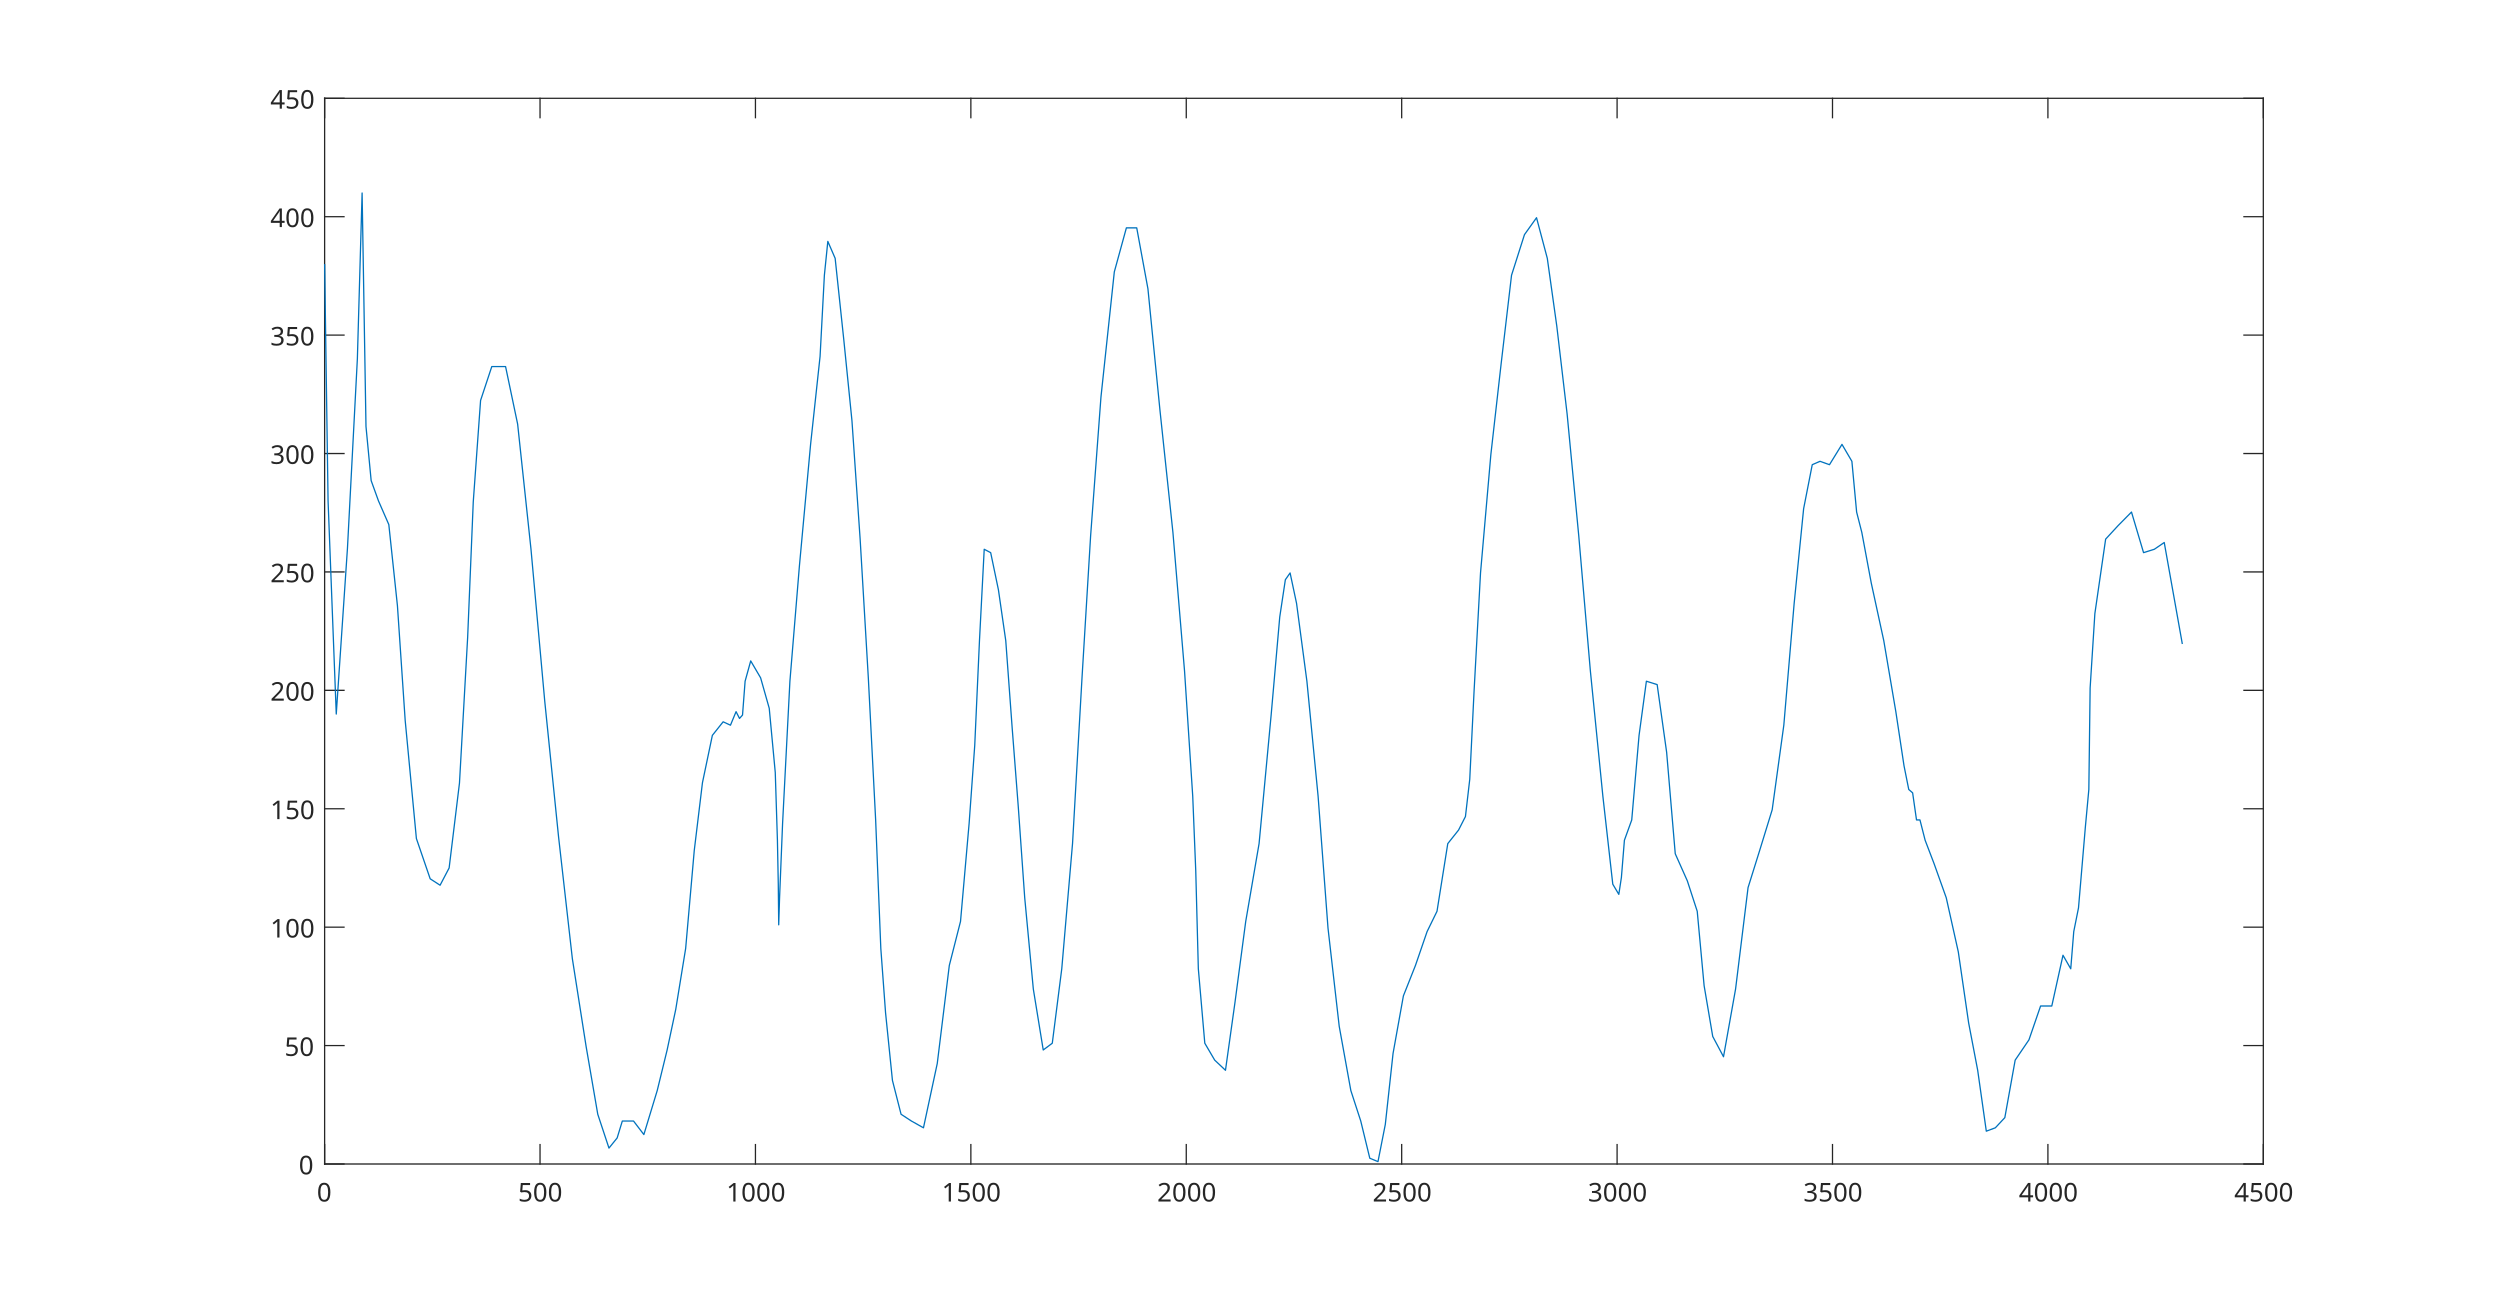
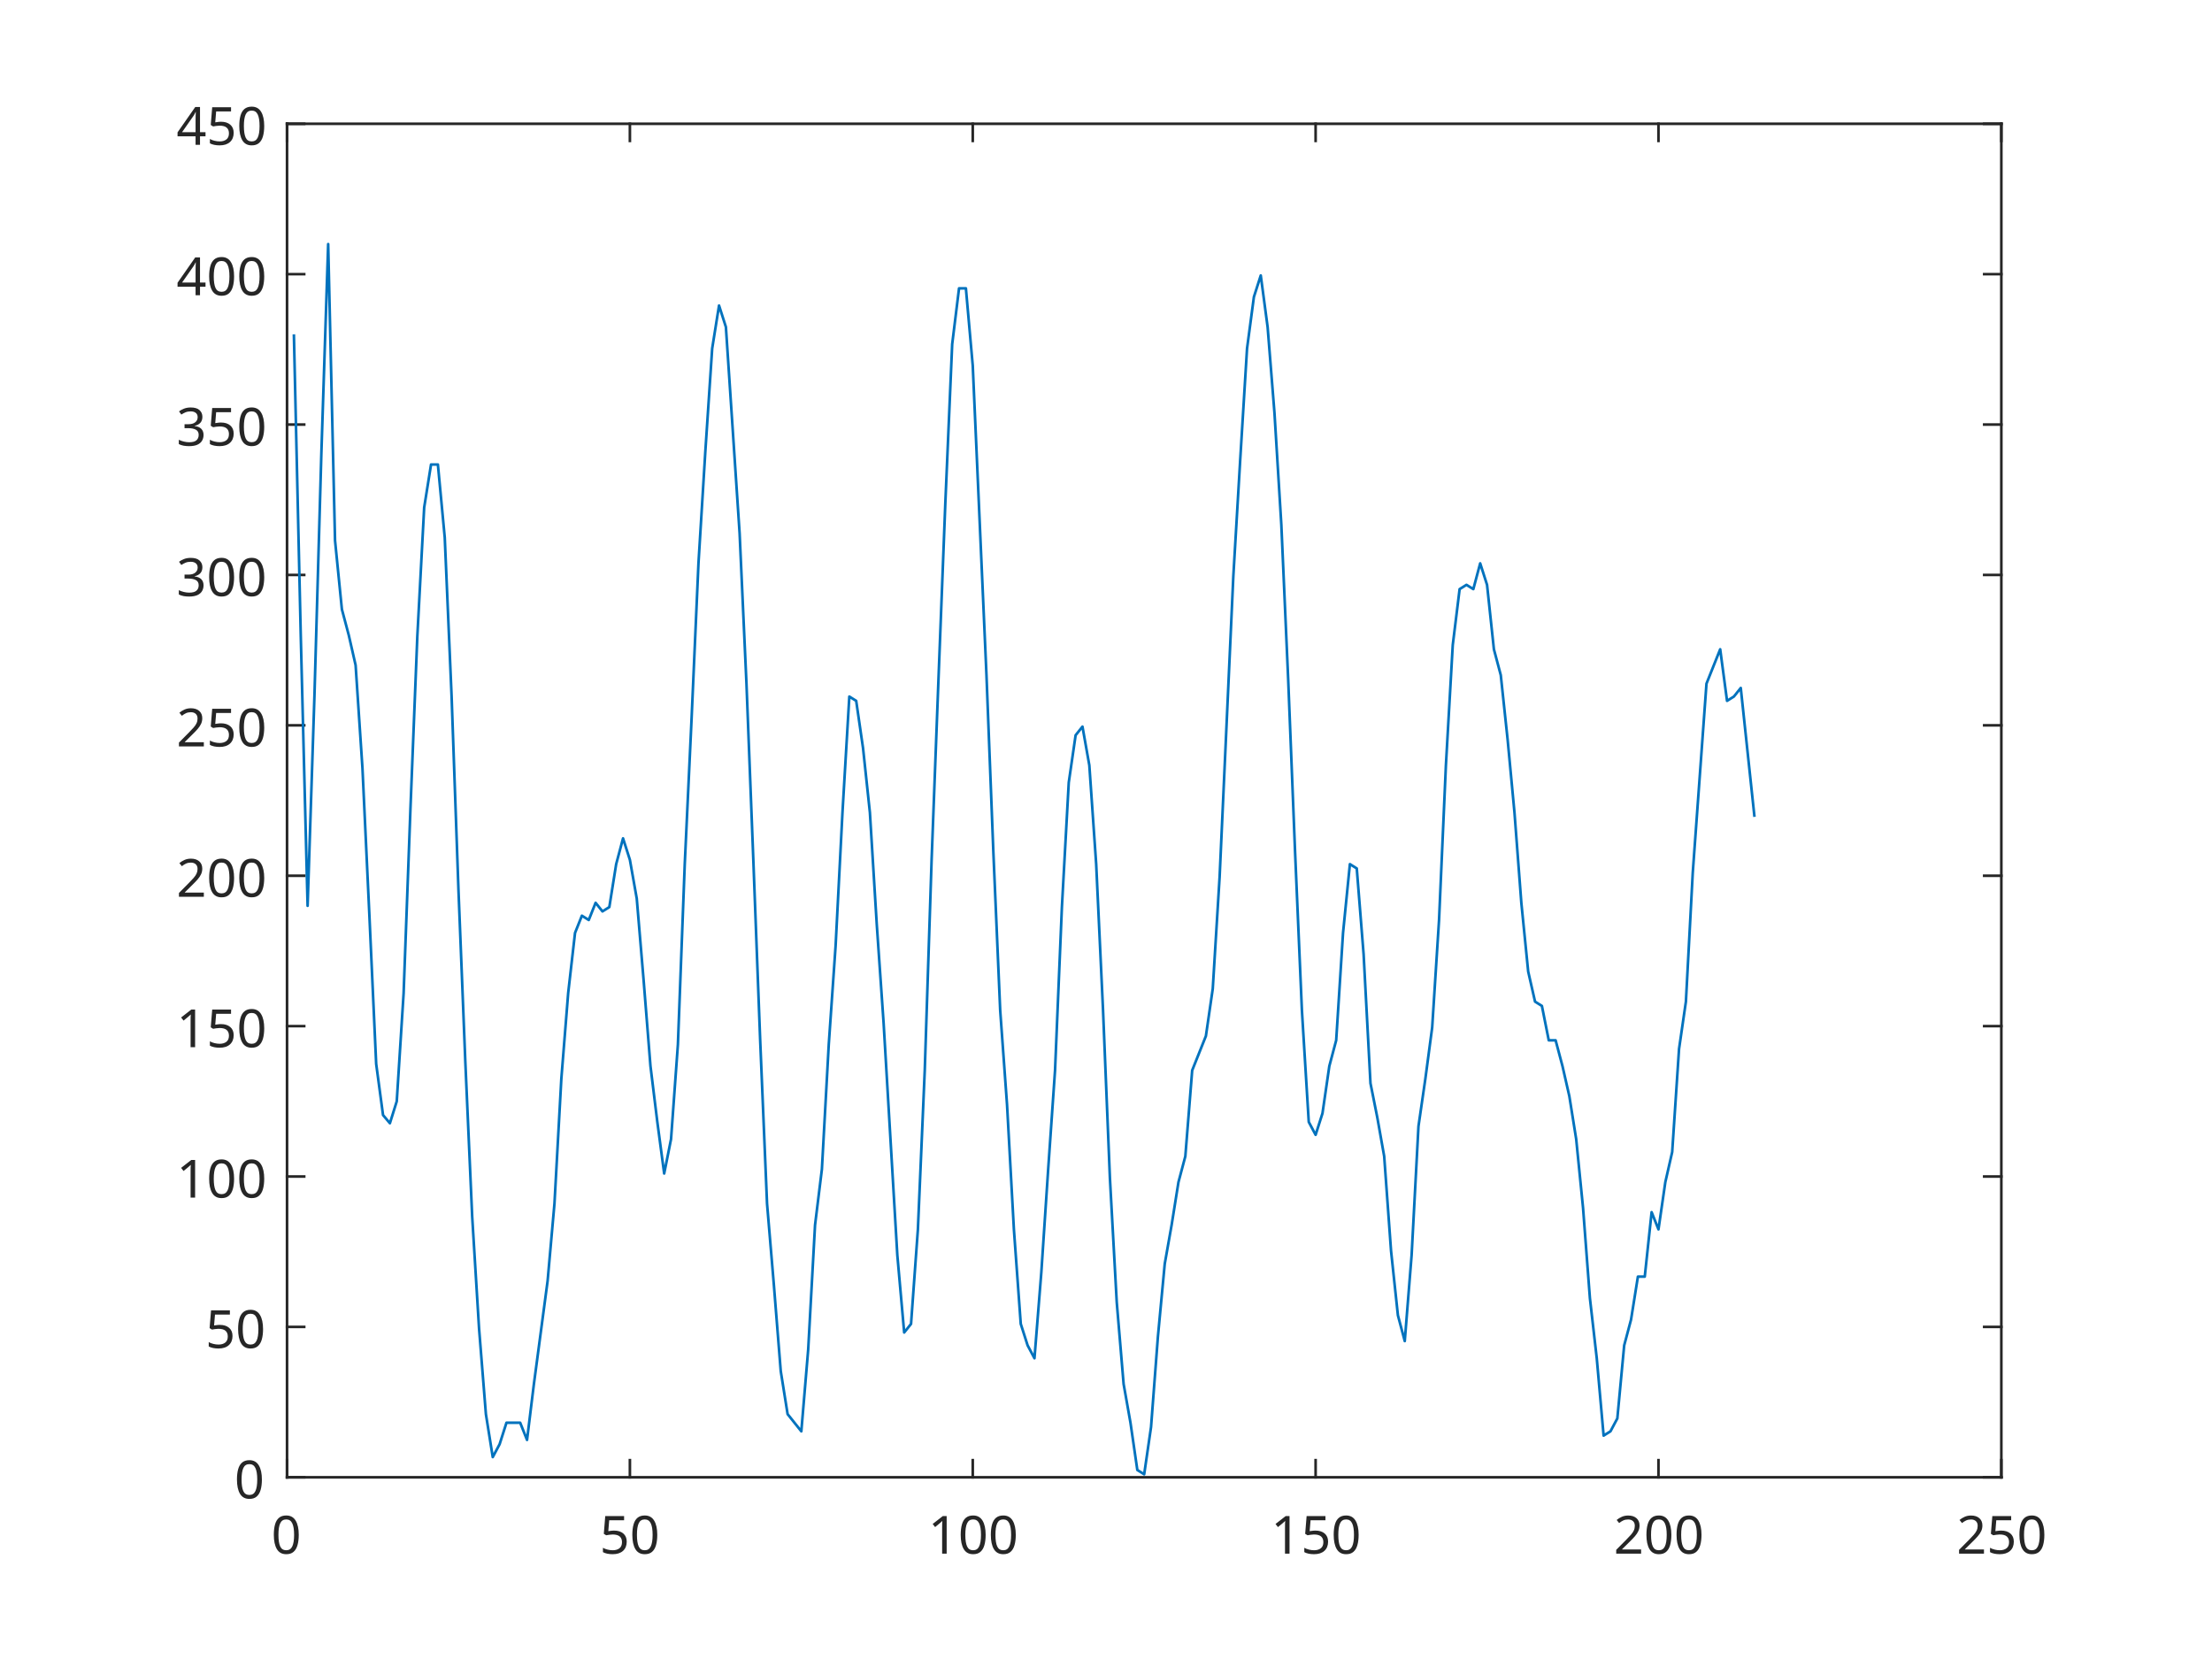
- <svg xmlns="http://www.w3.org/2000/svg" style="fill-opacity:1; color-rendering:auto; color-interpolation:auto; text-rendering:auto; stroke:black; stroke-linecap:square; stroke-miterlimit:10; shape-rendering:auto; stroke-opacity:1; fill:black; stroke-dasharray:none; font-weight:normal; stroke-width:1; font-family:'Dialog'; font-style:normal; stroke-linejoin:miter; font-size:12px; stroke-dashoffset:0; image-rendering:auto;" width="1933" height="1011">
+ <svg xmlns="http://www.w3.org/2000/svg" style="fill-opacity:1; color-rendering:auto; color-interpolation:auto; text-rendering:auto; stroke:black; stroke-linecap:square; stroke-miterlimit:10; shape-rendering:auto; stroke-opacity:1; fill:black; stroke-dasharray:none; font-weight:normal; stroke-width:1; font-family:'Dialog'; font-style:normal; stroke-linejoin:miter; font-size:12px; stroke-dashoffset:0; image-rendering:auto;" width="840" height="630">
  <defs id="genericDefs" />
  <g>
    <defs id="defs1">
      <clipPath clipPathUnits="userSpaceOnUse" id="clipPath1">
-         <path d="M0 0 L1933 0 L1933 1011 L0 1011 L0 0 Z" />
+         <path d="M0 0 L840 0 L840 630 L0 630 L0 0 Z" />
      </clipPath>
      <font horiz-adv-x="75.0" id="font1">
        <font-face ascent="100.537" descent="21.973" units-per-em="100" style="font-style:normal; font-family:Dialog; font-weight:normal;" />
        <missing-glyph horiz-adv-x="75.0" d="M12.5 0 L12.5 62.5 L62.5 62.5 L62.5 0 L12.5 0 ZM14.062 1.562 L60.938 1.562 L60.938 60.938 L14.062 60.938 L14.062 1.562 Z" />
        <glyph unicode="0" horiz-adv-x="55.615" d="M4.156 35.297 Q4.156 48 6.766 55.742 Q9.375 63.484 14.523 67.68 Q19.672 71.875 27.484 71.875 Q33.25 71.875 37.594 69.555 Q41.938 67.234 44.773 62.867 Q47.609 58.5 49.219 52.227 Q50.828 45.953 50.828 35.297 Q50.828 22.703 48.242 14.969 Q45.656 7.234 40.508 3.008 Q35.359 -1.219 27.484 -1.219 Q17.141 -1.219 11.234 6.203 Q4.156 15.141 4.156 35.297 ZM13.188 35.297 Q13.188 17.672 17.312 11.836 Q21.438 6 27.484 6 Q33.547 6 37.672 11.859 Q41.797 17.719 41.797 35.297 Q41.797 52.984 37.672 58.789 Q33.547 64.594 27.391 64.594 Q21.344 64.594 17.719 59.469 Q13.188 52.938 13.188 35.297 Z" />
        <glyph unicode="5" horiz-adv-x="55.615" d="M4.156 18.75 L13.375 19.531 Q14.406 12.797 18.141 9.398 Q21.875 6 27.156 6 Q33.5 6 37.891 10.789 Q42.281 15.578 42.281 23.484 Q42.281 31 38.062 35.352 Q33.844 39.703 27 39.703 Q22.75 39.703 19.336 37.773 Q15.922 35.844 13.969 32.766 L5.719 33.844 L12.641 70.609 L48.25 70.609 L48.25 62.203 L19.672 62.203 L15.828 42.969 Q22.266 47.469 29.344 47.469 Q38.719 47.469 45.164 40.969 Q51.609 34.469 51.609 24.266 Q51.609 14.547 45.953 7.469 Q39.062 -1.219 27.156 -1.219 Q17.391 -1.219 11.211 4.25 Q5.031 9.719 4.156 18.75 Z" />
        <glyph unicode="1" horiz-adv-x="55.615" d="M37.25 0 L28.469 0 L28.469 56 Q25.297 52.984 20.141 49.953 Q14.984 46.922 10.891 45.406 L10.891 53.906 Q18.266 57.375 23.781 62.305 Q29.297 67.234 31.594 71.875 L37.25 71.875 L37.25 0 Z" />
        <glyph unicode="2" horiz-adv-x="55.615" d="M50.344 8.453 L50.344 0 L3.031 0 Q2.938 3.172 4.047 6.109 Q5.859 10.938 9.836 15.625 Q13.812 20.312 21.344 26.469 Q33.016 36.031 37.117 41.625 Q41.219 47.219 41.219 52.203 Q41.219 57.422 37.477 61.008 Q33.734 64.594 27.734 64.594 Q21.391 64.594 17.578 60.789 Q13.766 56.984 13.719 50.25 L4.688 51.172 Q5.609 61.281 11.664 66.578 Q17.719 71.875 27.938 71.875 Q38.234 71.875 44.242 66.164 Q50.25 60.453 50.25 52 Q50.25 47.703 48.492 43.555 Q46.734 39.406 42.656 34.812 Q38.578 30.219 29.109 22.219 Q21.188 15.578 18.945 13.211 Q16.703 10.844 15.234 8.453 L50.344 8.453 Z" />
        <glyph unicode="3" horiz-adv-x="55.615" d="M4.203 18.891 L12.984 20.062 Q14.5 12.594 18.141 9.297 Q21.781 6 27 6 Q33.203 6 37.477 10.297 Q41.75 14.594 41.75 20.953 Q41.75 27 37.797 30.93 Q33.844 34.859 27.734 34.859 Q25.25 34.859 21.531 33.891 L22.516 41.609 Q23.391 41.5 23.922 41.5 Q29.547 41.5 34.039 44.43 Q38.531 47.359 38.531 53.469 Q38.531 58.297 35.258 61.477 Q31.984 64.656 26.812 64.656 Q21.688 64.656 18.266 61.43 Q14.844 58.203 13.875 51.766 L5.078 53.328 Q6.688 62.156 12.398 67.016 Q18.109 71.875 26.609 71.875 Q32.469 71.875 37.398 69.359 Q42.328 66.844 44.945 62.5 Q47.562 58.156 47.562 53.266 Q47.562 48.641 45.07 44.828 Q42.578 41.016 37.703 38.766 Q44.047 37.312 47.562 32.695 Q51.078 28.078 51.078 21.141 Q51.078 11.766 44.242 5.25 Q37.406 -1.266 26.953 -1.266 Q17.531 -1.266 11.305 4.352 Q5.078 9.969 4.203 18.891 Z" />
        <glyph unicode="4" horiz-adv-x="55.615" d="M32.328 0 L32.328 17.141 L1.266 17.141 L1.266 25.203 L33.938 71.578 L41.109 71.578 L41.109 25.203 L50.781 25.203 L50.781 17.141 L41.109 17.141 L41.109 0 L32.328 0 ZM32.328 25.203 L32.328 57.469 L9.906 25.203 L32.328 25.203 Z" />
      </font>
    </defs>
    <g style="fill:white; stroke:white;">
-       <rect x="0" y="0" width="1933" style="clip-path:url(#clipPath1); stroke:none;" height="1011" />
+       <rect x="0" y="0" width="840" style="clip-path:url(#clipPath1); stroke:none;" height="630" />
    </g>
    <g style="fill:white; text-rendering:optimizeSpeed; color-rendering:optimizeSpeed; image-rendering:optimizeSpeed; shape-rendering:crispEdges; stroke:white; color-interpolation:sRGB;">
-       <rect x="0" width="1933" height="1011" y="0" style="stroke:none;" />
-       <path style="stroke:none;" d="M251 900 L1750 900 L1750 76 L251 76 Z" />
+       <rect x="0" width="840" height="630" y="0" style="stroke:none;" />
+       <path style="stroke:none;" d="M109 561 L760 561 L760 47 L109 47 Z" />
    </g>
    <g style="fill:rgb(38,38,38); text-rendering:geometricPrecision; color-rendering:optimizeQuality; image-rendering:optimizeQuality; stroke-linejoin:round; stroke:rgb(38,38,38); color-interpolation:linearRGB;">
-       <line y2="900" style="fill:none;" x1="251" x2="1750" y1="900" />
-       <line y2="76" style="fill:none;" x1="251" x2="1750" y1="76" />
-       <line y2="885.01" style="fill:none;" x1="251" x2="251" y1="900" />
-       <line y2="885.01" style="fill:none;" x1="417.555" x2="417.555" y1="900" />
-       <line y2="885.01" style="fill:none;" x1="584.111" x2="584.111" y1="900" />
-       <line y2="885.01" style="fill:none;" x1="750.667" x2="750.667" y1="900" />
-       <line y2="885.01" style="fill:none;" x1="917.222" x2="917.222" y1="900" />
-       <line y2="885.01" style="fill:none;" x1="1083.778" x2="1083.778" y1="900" />
-       <line y2="885.01" style="fill:none;" x1="1250.333" x2="1250.333" y1="900" />
-       <line y2="885.01" style="fill:none;" x1="1416.889" x2="1416.889" y1="900" />
-       <line y2="885.01" style="fill:none;" x1="1583.445" x2="1583.445" y1="900" />
-       <line y2="885.01" style="fill:none;" x1="1750" x2="1750" y1="900" />
-       <line y2="90.99" style="fill:none;" x1="251" x2="251" y1="76" />
-       <line y2="90.99" style="fill:none;" x1="417.555" x2="417.555" y1="76" />
-       <line y2="90.99" style="fill:none;" x1="584.111" x2="584.111" y1="76" />
-       <line y2="90.99" style="fill:none;" x1="750.667" x2="750.667" y1="76" />
-       <line y2="90.99" style="fill:none;" x1="917.222" x2="917.222" y1="76" />
-       <line y2="90.99" style="fill:none;" x1="1083.778" x2="1083.778" y1="76" />
-       <line y2="90.99" style="fill:none;" x1="1250.333" x2="1250.333" y1="76" />
-       <line y2="90.99" style="fill:none;" x1="1416.889" x2="1416.889" y1="76" />
-       <line y2="90.99" style="fill:none;" x1="1583.445" x2="1583.445" y1="76" />
-       <line y2="90.99" style="fill:none;" x1="1750" x2="1750" y1="76" />
+       <line y2="561" style="fill:none;" x1="109" x2="760" y1="561" />
+       <line y2="47" style="fill:none;" x1="109" x2="760" y1="47" />
+       <line y2="554.49" style="fill:none;" x1="109" x2="109" y1="561" />
+       <line y2="554.49" style="fill:none;" x1="239.2" x2="239.2" y1="561" />
+       <line y2="554.49" style="fill:none;" x1="369.4" x2="369.4" y1="561" />
+       <line y2="554.49" style="fill:none;" x1="499.6" x2="499.6" y1="561" />
+       <line y2="554.49" style="fill:none;" x1="629.8" x2="629.8" y1="561" />
+       <line y2="554.49" style="fill:none;" x1="760" x2="760" y1="561" />
+       <line y2="53.51" style="fill:none;" x1="109" x2="109" y1="47" />
+       <line y2="53.51" style="fill:none;" x1="239.2" x2="239.2" y1="47" />
+       <line y2="53.51" style="fill:none;" x1="369.4" x2="369.4" y1="47" />
+       <line y2="53.51" style="fill:none;" x1="499.6" x2="499.6" y1="47" />
+       <line y2="53.51" style="fill:none;" x1="629.8" x2="629.8" y1="47" />
+       <line y2="53.51" style="fill:none;" x1="760" x2="760" y1="47" />
    </g>
-     <g transform="translate(251,908)" style="font-size:20px; fill:rgb(38,38,38); text-rendering:geometricPrecision; color-rendering:optimizeQuality; image-rendering:optimizeQuality; stroke:rgb(38,38,38); color-interpolation:linearRGB;">
+     <g transform="translate(109,569)" style="font-size:20px; fill:rgb(38,38,38); text-rendering:geometricPrecision; color-rendering:optimizeQuality; image-rendering:optimizeQuality; stroke:rgb(38,38,38); color-interpolation:linearRGB;">
      <text x="-6" xml:space="preserve" y="21" style="stroke:none;">0</text>
    </g>
-     <g transform="translate(417.5555,908)" style="font-size:20px; fill:rgb(38,38,38); text-rendering:geometricPrecision; color-rendering:optimizeQuality; image-rendering:optimizeQuality; stroke:rgb(38,38,38); color-interpolation:linearRGB;">
-       <text x="-17" xml:space="preserve" y="21" style="stroke:none;">500</text>
+     <g transform="translate(239.2,569)" style="font-size:20px; fill:rgb(38,38,38); text-rendering:geometricPrecision; color-rendering:optimizeQuality; image-rendering:optimizeQuality; stroke:rgb(38,38,38); color-interpolation:linearRGB;">
+       <text x="-11.5" xml:space="preserve" y="21" style="stroke:none;">50</text>
    </g>
-     <g transform="translate(584.1111,908)" style="font-size:20px; fill:rgb(38,38,38); text-rendering:geometricPrecision; color-rendering:optimizeQuality; image-rendering:optimizeQuality; stroke:rgb(38,38,38); color-interpolation:linearRGB;">
-       <text x="-22.5" xml:space="preserve" y="21" style="stroke:none;">1000</text>
+     <g transform="translate(369.4,569)" style="font-size:20px; fill:rgb(38,38,38); text-rendering:geometricPrecision; color-rendering:optimizeQuality; image-rendering:optimizeQuality; stroke:rgb(38,38,38); color-interpolation:linearRGB;">
+       <text x="-17" xml:space="preserve" y="21" style="stroke:none;">100</text>
    </g>
-     <g transform="translate(750.6667,908)" style="font-size:20px; fill:rgb(38,38,38); text-rendering:geometricPrecision; color-rendering:optimizeQuality; image-rendering:optimizeQuality; stroke:rgb(38,38,38); color-interpolation:linearRGB;">
-       <text x="-22.5" xml:space="preserve" y="21" style="stroke:none;">1500</text>
+     <g transform="translate(499.6,569)" style="font-size:20px; fill:rgb(38,38,38); text-rendering:geometricPrecision; color-rendering:optimizeQuality; image-rendering:optimizeQuality; stroke:rgb(38,38,38); color-interpolation:linearRGB;">
+       <text x="-17" xml:space="preserve" y="21" style="stroke:none;">150</text>
    </g>
-     <g transform="translate(917.2222,908)" style="font-size:20px; fill:rgb(38,38,38); text-rendering:geometricPrecision; color-rendering:optimizeQuality; image-rendering:optimizeQuality; stroke:rgb(38,38,38); color-interpolation:linearRGB;">
-       <text x="-22.5" xml:space="preserve" y="21" style="stroke:none;">2000</text>
+     <g transform="translate(629.8,569)" style="font-size:20px; fill:rgb(38,38,38); text-rendering:geometricPrecision; color-rendering:optimizeQuality; image-rendering:optimizeQuality; stroke:rgb(38,38,38); color-interpolation:linearRGB;">
+       <text x="-17" xml:space="preserve" y="21" style="stroke:none;">200</text>
    </g>
-     <g transform="translate(1083.778,908)" style="font-size:20px; fill:rgb(38,38,38); text-rendering:geometricPrecision; color-rendering:optimizeQuality; image-rendering:optimizeQuality; stroke:rgb(38,38,38); color-interpolation:linearRGB;">
-       <text x="-22.5" xml:space="preserve" y="21" style="stroke:none;">2500</text>
-     </g>
-     <g transform="translate(1250.333,908)" style="font-size:20px; fill:rgb(38,38,38); text-rendering:geometricPrecision; color-rendering:optimizeQuality; image-rendering:optimizeQuality; stroke:rgb(38,38,38); color-interpolation:linearRGB;">
-       <text x="-22.5" xml:space="preserve" y="21" style="stroke:none;">3000</text>
-     </g>
-     <g transform="translate(1416.889,908)" style="font-size:20px; fill:rgb(38,38,38); text-rendering:geometricPrecision; color-rendering:optimizeQuality; image-rendering:optimizeQuality; stroke:rgb(38,38,38); color-interpolation:linearRGB;">
-       <text x="-22.5" xml:space="preserve" y="21" style="stroke:none;">3500</text>
-     </g>
-     <g transform="translate(1583.445,908)" style="font-size:20px; fill:rgb(38,38,38); text-rendering:geometricPrecision; color-rendering:optimizeQuality; image-rendering:optimizeQuality; stroke:rgb(38,38,38); color-interpolation:linearRGB;">
-       <text x="-22.5" xml:space="preserve" y="21" style="stroke:none;">4000</text>
-     </g>
-     <g transform="translate(1750,908)" style="font-size:20px; fill:rgb(38,38,38); text-rendering:geometricPrecision; color-rendering:optimizeQuality; image-rendering:optimizeQuality; stroke:rgb(38,38,38); color-interpolation:linearRGB;">
-       <text x="-22.5" xml:space="preserve" y="21" style="stroke:none;">4500</text>
+     <g transform="translate(760,569)" style="font-size:20px; fill:rgb(38,38,38); text-rendering:geometricPrecision; color-rendering:optimizeQuality; image-rendering:optimizeQuality; stroke:rgb(38,38,38); color-interpolation:linearRGB;">
+       <text x="-17" xml:space="preserve" y="21" style="stroke:none;">250</text>
    </g>
    <g style="fill:rgb(38,38,38); text-rendering:geometricPrecision; color-rendering:optimizeQuality; image-rendering:optimizeQuality; stroke-linejoin:round; stroke:rgb(38,38,38); color-interpolation:linearRGB;">
-       <line y2="76" style="fill:none;" x1="251" x2="251" y1="900" />
-       <line y2="76" style="fill:none;" x1="1750" x2="1750" y1="900" />
-       <line y2="900" style="fill:none;" x1="251" x2="265.99" y1="900" />
-       <line y2="808.444" style="fill:none;" x1="251" x2="265.99" y1="808.444" />
-       <line y2="716.889" style="fill:none;" x1="251" x2="265.99" y1="716.889" />
-       <line y2="625.333" style="fill:none;" x1="251" x2="265.99" y1="625.333" />
-       <line y2="533.778" style="fill:none;" x1="251" x2="265.99" y1="533.778" />
-       <line y2="442.222" style="fill:none;" x1="251" x2="265.99" y1="442.222" />
-       <line y2="350.667" style="fill:none;" x1="251" x2="265.99" y1="350.667" />
-       <line y2="259.111" style="fill:none;" x1="251" x2="265.99" y1="259.111" />
-       <line y2="167.556" style="fill:none;" x1="251" x2="265.99" y1="167.556" />
-       <line y2="76" style="fill:none;" x1="251" x2="265.99" y1="76" />
-       <line y2="900" style="fill:none;" x1="1750" x2="1735.01" y1="900" />
-       <line y2="808.444" style="fill:none;" x1="1750" x2="1735.01" y1="808.444" />
-       <line y2="716.889" style="fill:none;" x1="1750" x2="1735.01" y1="716.889" />
-       <line y2="625.333" style="fill:none;" x1="1750" x2="1735.01" y1="625.333" />
-       <line y2="533.778" style="fill:none;" x1="1750" x2="1735.01" y1="533.778" />
-       <line y2="442.222" style="fill:none;" x1="1750" x2="1735.01" y1="442.222" />
-       <line y2="350.667" style="fill:none;" x1="1750" x2="1735.01" y1="350.667" />
-       <line y2="259.111" style="fill:none;" x1="1750" x2="1735.01" y1="259.111" />
-       <line y2="167.556" style="fill:none;" x1="1750" x2="1735.01" y1="167.556" />
-       <line y2="76" style="fill:none;" x1="1750" x2="1735.01" y1="76" />
+       <line y2="47" style="fill:none;" x1="109" x2="109" y1="561" />
+       <line y2="47" style="fill:none;" x1="760" x2="760" y1="561" />
+       <line y2="561" style="fill:none;" x1="109" x2="115.51" y1="561" />
+       <line y2="503.889" style="fill:none;" x1="109" x2="115.51" y1="503.889" />
+       <line y2="446.778" style="fill:none;" x1="109" x2="115.51" y1="446.778" />
+       <line y2="389.667" style="fill:none;" x1="109" x2="115.51" y1="389.667" />
+       <line y2="332.555" style="fill:none;" x1="109" x2="115.51" y1="332.555" />
+       <line y2="275.445" style="fill:none;" x1="109" x2="115.51" y1="275.445" />
+       <line y2="218.333" style="fill:none;" x1="109" x2="115.51" y1="218.333" />
+       <line y2="161.222" style="fill:none;" x1="109" x2="115.51" y1="161.222" />
+       <line y2="104.111" style="fill:none;" x1="109" x2="115.51" y1="104.111" />
+       <line y2="47" style="fill:none;" x1="109" x2="115.51" y1="47" />
+       <line y2="561" style="fill:none;" x1="760" x2="753.49" y1="561" />
+       <line y2="503.889" style="fill:none;" x1="760" x2="753.49" y1="503.889" />
+       <line y2="446.778" style="fill:none;" x1="760" x2="753.49" y1="446.778" />
+       <line y2="389.667" style="fill:none;" x1="760" x2="753.49" y1="389.667" />
+       <line y2="332.555" style="fill:none;" x1="760" x2="753.49" y1="332.555" />
+       <line y2="275.445" style="fill:none;" x1="760" x2="753.49" y1="275.445" />
+       <line y2="218.333" style="fill:none;" x1="760" x2="753.49" y1="218.333" />
+       <line y2="161.222" style="fill:none;" x1="760" x2="753.49" y1="161.222" />
+       <line y2="104.111" style="fill:none;" x1="760" x2="753.49" y1="104.111" />
+       <line y2="47" style="fill:none;" x1="760" x2="753.49" y1="47" />
    </g>
-     <g transform="translate(243,900)" style="font-size:20px; fill:rgb(38,38,38); text-rendering:geometricPrecision; color-rendering:optimizeQuality; image-rendering:optimizeQuality; stroke:rgb(38,38,38); color-interpolation:linearRGB;">
+     <g transform="translate(101,561)" style="font-size:20px; fill:rgb(38,38,38); text-rendering:geometricPrecision; color-rendering:optimizeQuality; image-rendering:optimizeQuality; stroke:rgb(38,38,38); color-interpolation:linearRGB;">
      <text x="-12" xml:space="preserve" y="8" style="stroke:none;">0</text>
    </g>
-     <g transform="translate(243,808.4445)" style="font-size:20px; fill:rgb(38,38,38); text-rendering:geometricPrecision; color-rendering:optimizeQuality; image-rendering:optimizeQuality; stroke:rgb(38,38,38); color-interpolation:linearRGB;">
+     <g transform="translate(101,503.8889)" style="font-size:20px; fill:rgb(38,38,38); text-rendering:geometricPrecision; color-rendering:optimizeQuality; image-rendering:optimizeQuality; stroke:rgb(38,38,38); color-interpolation:linearRGB;">
      <text x="-23" xml:space="preserve" y="8" style="stroke:none;">50</text>
    </g>
-     <g transform="translate(243,716.8889)" style="font-size:20px; fill:rgb(38,38,38); text-rendering:geometricPrecision; color-rendering:optimizeQuality; image-rendering:optimizeQuality; stroke:rgb(38,38,38); color-interpolation:linearRGB;">
+     <g transform="translate(101,446.7778)" style="font-size:20px; fill:rgb(38,38,38); text-rendering:geometricPrecision; color-rendering:optimizeQuality; image-rendering:optimizeQuality; stroke:rgb(38,38,38); color-interpolation:linearRGB;">
      <text x="-34" xml:space="preserve" y="8" style="stroke:none;">100</text>
    </g>
-     <g transform="translate(243,625.3333)" style="font-size:20px; fill:rgb(38,38,38); text-rendering:geometricPrecision; color-rendering:optimizeQuality; image-rendering:optimizeQuality; stroke:rgb(38,38,38); color-interpolation:linearRGB;">
+     <g transform="translate(101,389.6667)" style="font-size:20px; fill:rgb(38,38,38); text-rendering:geometricPrecision; color-rendering:optimizeQuality; image-rendering:optimizeQuality; stroke:rgb(38,38,38); color-interpolation:linearRGB;">
      <text x="-34" xml:space="preserve" y="8" style="stroke:none;">150</text>
    </g>
-     <g transform="translate(243,533.7778)" style="font-size:20px; fill:rgb(38,38,38); text-rendering:geometricPrecision; color-rendering:optimizeQuality; image-rendering:optimizeQuality; stroke:rgb(38,38,38); color-interpolation:linearRGB;">
+     <g transform="translate(101,332.5555)" style="font-size:20px; fill:rgb(38,38,38); text-rendering:geometricPrecision; color-rendering:optimizeQuality; image-rendering:optimizeQuality; stroke:rgb(38,38,38); color-interpolation:linearRGB;">
      <text x="-34" xml:space="preserve" y="8" style="stroke:none;">200</text>
    </g>
-     <g transform="translate(243,442.2222)" style="font-size:20px; fill:rgb(38,38,38); text-rendering:geometricPrecision; color-rendering:optimizeQuality; image-rendering:optimizeQuality; stroke:rgb(38,38,38); color-interpolation:linearRGB;">
+     <g transform="translate(101,275.4445)" style="font-size:20px; fill:rgb(38,38,38); text-rendering:geometricPrecision; color-rendering:optimizeQuality; image-rendering:optimizeQuality; stroke:rgb(38,38,38); color-interpolation:linearRGB;">
      <text x="-34" xml:space="preserve" y="8" style="stroke:none;">250</text>
    </g>
-     <g transform="translate(243,350.6667)" style="font-size:20px; fill:rgb(38,38,38); text-rendering:geometricPrecision; color-rendering:optimizeQuality; image-rendering:optimizeQuality; stroke:rgb(38,38,38); color-interpolation:linearRGB;">
+     <g transform="translate(101,218.3333)" style="font-size:20px; fill:rgb(38,38,38); text-rendering:geometricPrecision; color-rendering:optimizeQuality; image-rendering:optimizeQuality; stroke:rgb(38,38,38); color-interpolation:linearRGB;">
      <text x="-34" xml:space="preserve" y="8" style="stroke:none;">300</text>
    </g>
-     <g transform="translate(243,259.1111)" style="font-size:20px; fill:rgb(38,38,38); text-rendering:geometricPrecision; color-rendering:optimizeQuality; image-rendering:optimizeQuality; stroke:rgb(38,38,38); color-interpolation:linearRGB;">
+     <g transform="translate(101,161.2222)" style="font-size:20px; fill:rgb(38,38,38); text-rendering:geometricPrecision; color-rendering:optimizeQuality; image-rendering:optimizeQuality; stroke:rgb(38,38,38); color-interpolation:linearRGB;">
      <text x="-34" xml:space="preserve" y="8" style="stroke:none;">350</text>
    </g>
-     <g transform="translate(243,167.5556)" style="font-size:20px; fill:rgb(38,38,38); text-rendering:geometricPrecision; color-rendering:optimizeQuality; image-rendering:optimizeQuality; stroke:rgb(38,38,38); color-interpolation:linearRGB;">
+     <g transform="translate(101,104.1111)" style="font-size:20px; fill:rgb(38,38,38); text-rendering:geometricPrecision; color-rendering:optimizeQuality; image-rendering:optimizeQuality; stroke:rgb(38,38,38); color-interpolation:linearRGB;">
      <text x="-34" xml:space="preserve" y="8" style="stroke:none;">400</text>
    </g>
-     <g transform="translate(243,76)" style="font-size:20px; fill:rgb(38,38,38); text-rendering:geometricPrecision; color-rendering:optimizeQuality; image-rendering:optimizeQuality; stroke:rgb(38,38,38); color-interpolation:linearRGB;">
+     <g transform="translate(101,47)" style="font-size:20px; fill:rgb(38,38,38); text-rendering:geometricPrecision; color-rendering:optimizeQuality; image-rendering:optimizeQuality; stroke:rgb(38,38,38); color-interpolation:linearRGB;">
      <text x="-34" xml:space="preserve" y="8" style="stroke:none;">450</text>
    </g>
    <g style="stroke-linecap:butt; fill:rgb(0,114,189); text-rendering:geometricPrecision; color-rendering:optimizeQuality; image-rendering:optimizeQuality; stroke-linejoin:round; stroke:rgb(0,114,189); color-interpolation:linearRGB;">
-       <path d="M251 204.178 L253.665 387.289 L259.994 552.089 L268.655 423.911 L276.316 277.422 L279.981 149.244 L282.979 329.74 L286.976 371.594 L292.639 387.289 L300.634 405.6 L307.296 468.381 L313.292 557.059 L321.953 648.353 L332.612 679.482 L340.274 684.452 L347.269 671.111 L355.264 605.453 L361.593 492.709 L365.923 388.074 L371.586 309.598 L380.247 283.439 L390.907 283.439 L400.234 327.909 L410.56 424.696 L421.22 542.41 L431.879 647.045 L442.539 741.216 L453.199 809.229 L462.192 861.547 L470.853 887.705 L477.182 879.858 L481.18 866.778 L484.844 866.778 L489.841 866.778 L497.835 877.242 L508.162 843.236 L515.823 811.845 L522.486 780.455 L530.147 733.369 L536.809 657.509 L543.138 605.191 L550.8 568.569 L559.128 558.105 L564.791 560.721 L569.121 550.258 L571.786 555.49 L574.118 552.874 L576.116 526.715 L580.447 511.02 L588.109 524.099 L594.771 547.642 L599.434 597.343 L601.1 649.661 L601.766 683.667 L602.099 715.058 L602.765 694.131 L605.097 636.582 L610.76 526.715 L618.088 437.775 L626.749 343.604 L634.078 275.591 L637.409 212.81 L640.074 186.651 L645.737 199.731 L652.399 262.512 L658.728 325.293 L665.057 416.848 L671.386 524.099 L677.049 633.966 L681.046 733.369 L684.711 783.071 L690.04 835.388 L696.703 861.547 L704.697 866.778 L714.024 872.01 L724.684 822.309 L734.011 746.448 L742.672 712.442 L749.334 636.582 L753.665 576.417 L757.329 495.324 L760.993 424.696 L765.99 427.312 L771.986 456.086 L777.649 495.324 L782.645 563.337 L787.309 623.502 L792.306 694.131 L798.968 764.759 L806.629 811.845 L813.625 806.613 L820.953 749.064 L829.281 652.277 L836.609 524.099 L843.271 414.232 L851.266 306.982 L861.593 210.194 L870.92 176.188 L878.914 176.188 L887.575 223.274 L896.903 317.445 L906.896 411.616 L915.89 518.867 L922.219 615.655 L924.551 673.204 L926.549 749.064 L931.546 806.613 L939.208 819.693 L947.535 827.54 L954.864 775.223 L963.192 712.442 L973.518 652.277 L982.845 552.874 L989.507 477.013 L993.838 448.239 L997.502 443.007 L1002.499 466.55 L1010.493 526.715 L1019.154 615.655 L1026.816 717.674 L1035.477 793.534 L1044.471 843.236 L1052.132 866.778 L1059.128 895.553 L1065.457 898.169 L1071.12 869.394 L1077.116 814.461 L1085.11 769.991 L1094.437 746.448 L1103.431 720.289 L1111.093 704.594 L1119.421 652.277 L1127.748 641.813 L1133.078 631.35 L1136.409 602.575 L1139.741 534.563 L1144.737 443.007 L1152.732 351.451 L1160.726 280.823 L1168.721 212.81 L1178.715 181.42 L1188.042 168.34 L1196.369 199.731 L1203.698 252.048 L1211.693 320.061 L1220.686 414.232 L1229.68 518.867 L1239.341 615.655 L1247.002 683.667 L1251.666 691.515 L1253.664 678.436 L1255.996 649.661 L1261.659 633.966 L1267.322 568.569 L1272.985 526.715 L1281.313 529.331 L1288.641 581.648 L1295.303 660.125 L1304.63 681.052 L1312.292 704.594 L1317.622 762.144 L1324.284 801.382 L1332.612 817.077 L1341.939 764.759 L1351.599 686.283 L1360.593 657.509 L1370.253 626.118 L1379.247 560.721 L1387.242 466.55 L1394.57 393.305 L1401.233 359.299 L1407.229 356.683 L1414.557 359.299 L1424.217 343.604 L1431.879 356.683 L1435.543 395.921 L1439.54 411.616 L1446.869 450.855 L1456.529 495.324 L1465.856 550.258 L1472.185 592.112 L1475.85 610.423 L1478.848 613.039 L1481.846 633.966 L1484.511 633.966 L1488.508 649.661 L1495.503 667.972 L1504.83 694.131 L1514.157 735.985 L1522.152 790.918 L1529.147 827.54 L1535.81 874.626 L1542.805 872.01 L1550.133 864.163 L1558.128 819.693 L1568.788 803.997 L1577.782 777.839 L1586.443 777.839 L1595.103 738.601 L1601.099 749.064 L1603.431 720.289 L1607.095 701.978 L1612.425 639.197 L1615.09 610.423 L1616.089 531.947 L1619.754 474.397 L1628.081 416.848 L1637.742 406.385 L1648.068 395.921 L1657.395 427.312 L1665.723 424.696 L1673.384 419.464 L1680.38 458.702 L1687.375 497.94" style="fill:none; fill-rule:evenodd;" />
+       <path d="M111.604 126.956 L114.208 241.178 L116.812 343.978 L119.416 264.022 L122.02 172.644 L124.624 92.689 L127.228 205.279 L129.832 231.387 L132.436 241.178 L135.04 252.6 L137.644 291.762 L140.248 347.078 L142.852 404.026 L145.456 423.444 L148.06 426.544 L150.664 418.222 L153.268 377.265 L155.872 306.937 L158.476 241.667 L161.08 192.715 L163.684 176.397 L166.288 176.397 L168.892 204.137 L171.496 264.512 L174.1 337.94 L176.704 403.21 L179.308 461.953 L181.912 504.378 L184.516 537.013 L187.12 553.331 L189.724 548.436 L192.328 540.277 L194.932 540.277 L197.536 540.277 L200.14 546.804 L202.744 525.591 L205.348 506.01 L207.952 486.429 L210.556 457.058 L213.16 409.737 L215.764 377.102 L218.368 354.258 L220.972 347.731 L223.576 349.363 L226.18 342.836 L228.784 346.099 L231.388 344.467 L233.992 328.15 L236.596 318.359 L239.2 326.518 L241.804 341.204 L244.408 372.207 L247.012 404.842 L249.616 426.055 L252.22 445.636 L254.824 432.582 L257.428 396.683 L260.032 328.15 L262.636 272.671 L265.24 213.928 L267.844 171.502 L270.448 132.34 L273.052 116.023 L275.656 124.182 L278.26 163.344 L280.864 202.505 L283.468 259.616 L286.072 326.518 L288.676 395.051 L291.28 457.058 L293.884 488.061 L296.488 520.696 L299.092 537.013 L301.696 540.277 L304.3 543.54 L306.904 512.537 L309.508 465.216 L312.112 444.004 L314.716 396.683 L317.32 359.153 L319.924 308.569 L322.528 264.512 L325.132 266.144 L327.736 284.093 L330.34 308.569 L332.944 350.994 L335.548 388.524 L338.152 432.582 L340.756 476.639 L343.36 506.01 L345.964 502.747 L348.568 466.848 L351.172 406.474 L353.776 326.518 L356.38 257.985 L358.984 191.083 L361.588 130.709 L364.192 109.496 L366.796 109.496 L369.4 138.867 L372.004 197.61 L374.608 256.353 L377.212 323.255 L379.816 383.629 L382.42 419.528 L385.024 466.848 L387.628 502.747 L390.232 510.905 L392.836 515.801 L395.44 483.166 L398.044 444.004 L400.648 406.474 L403.252 344.467 L405.856 297.147 L408.46 279.197 L411.064 275.934 L413.668 290.62 L416.272 328.15 L418.876 383.629 L421.48 447.267 L424.084 494.588 L426.688 525.591 L429.292 540.277 L431.896 558.226 L434.5 559.858 L437.104 541.909 L439.708 507.642 L442.312 479.902 L444.916 465.216 L447.52 448.899 L450.124 439.109 L452.728 406.474 L455.332 399.947 L457.936 393.42 L460.54 375.471 L463.144 333.045 L465.748 275.934 L468.352 218.823 L470.956 174.766 L473.56 132.34 L476.164 112.759 L478.768 104.601 L481.372 124.182 L483.976 156.816 L486.58 199.242 L489.184 257.985 L491.788 323.255 L494.392 383.629 L496.996 426.055 L499.6 430.95 L502.204 422.791 L504.808 404.842 L507.412 395.051 L510.016 354.258 L512.62 328.15 L515.224 329.782 L517.828 362.416 L520.432 411.369 L523.036 424.423 L525.64 439.109 L528.244 475.007 L530.848 499.483 L533.452 509.274 L536.056 476.639 L538.66 427.686 L541.264 409.737 L543.868 390.156 L546.472 349.363 L549.076 290.62 L551.68 244.931 L554.284 223.718 L556.888 222.086 L559.492 223.718 L562.096 213.928 L564.7 222.086 L567.304 246.562 L569.908 256.353 L572.512 280.829 L575.116 308.569 L577.72 342.836 L580.324 368.943 L582.928 380.366 L585.532 381.998 L588.136 395.051 L590.74 395.051 L593.344 404.842 L595.948 416.264 L598.552 432.582 L601.156 458.69 L603.76 492.956 L606.364 515.801 L608.968 545.172 L611.572 543.54 L614.176 538.645 L616.78 510.905 L619.384 501.115 L621.988 484.798 L624.592 484.798 L627.196 460.321 L629.8 466.848 L632.404 448.899 L635.008 437.477 L637.612 398.315 L640.216 380.366 L642.82 331.413 L645.424 295.515 L648.028 259.616 L650.632 253.089 L653.236 246.562 L655.84 266.144 L658.444 264.512 L661.048 261.248 L663.652 285.724 L666.256 310.201" style="fill:none; fill-rule:evenodd;" />
    </g>
  </g>
</svg>
